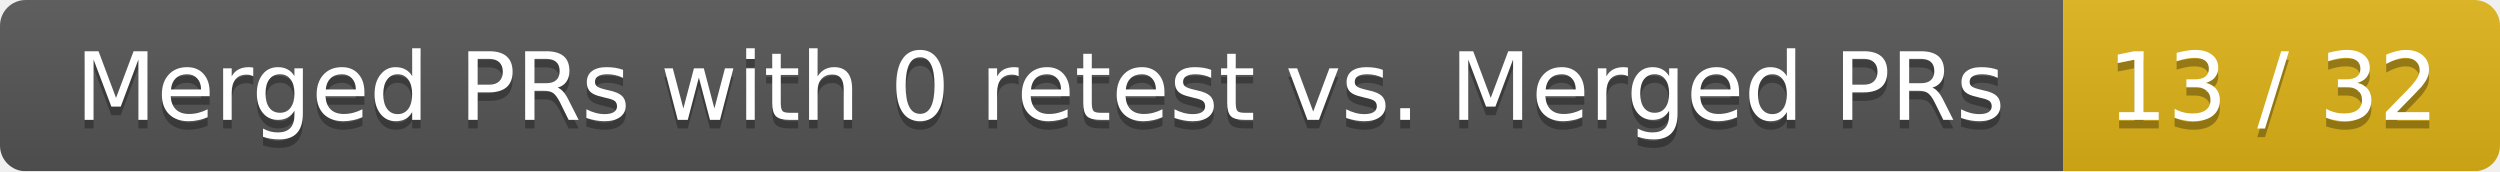
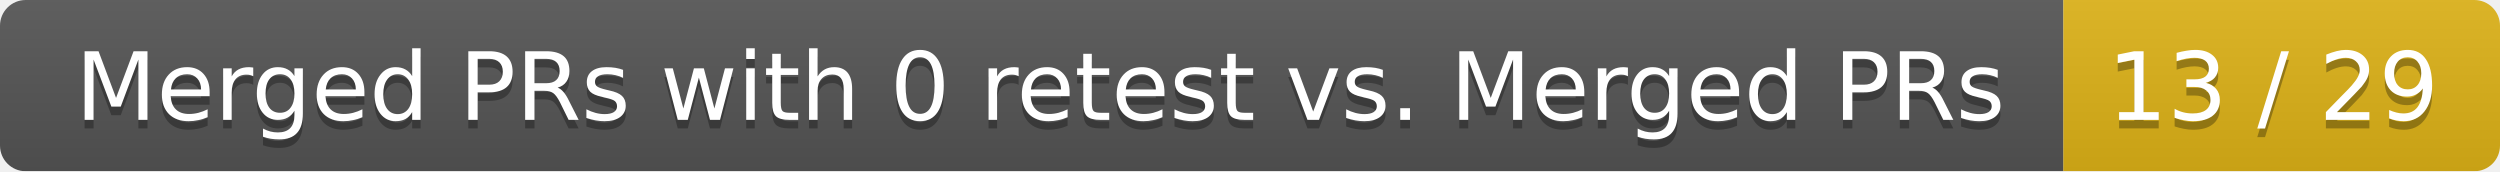
<svg xmlns="http://www.w3.org/2000/svg" width="292" height="20">
  <linearGradient id="smooth" x2="0" y2="100%">
    <stop offset="0" stop-color="#bbb" stop-opacity=".1" />
    <stop offset="1" stop-opacity=".1" />
  </linearGradient>
  <mask id="round">
    <rect width="292" height="20" rx="3" fill="#fff" />
  </mask>
  <g mask="url(#round)">
    <rect width="241" height="20" fill="#555" />
    <rect x="241" width="51" height="20" fill="#dfb317" />
    <rect width="292" height="20" fill="url(#smooth)" />
  </g>
  <g fill="#fff" text-anchor="middle" font-family="DejaVu Sans,Verdana,Geneva,sans-serif" font-size="11">
    <text x="121.5" y="15" fill="#010101" fill-opacity=".3">Merged PRs with 0 retest vs. Merged PRs</text>
    <text x="121.5" y="14">Merged PRs with 0 retest vs. Merged PRs</text>
-     <text x="265.5" y="15" fill="#010101" fill-opacity=".3">13 / 32</text>
-     <text x="265.5" y="14">13 / 32</text>
+     <text x="265.5" y="15" fill="#010101" fill-opacity=".3">13 / 29</text>
+     <text x="265.5" y="14">13 / 29</text>
  </g>
</svg>
